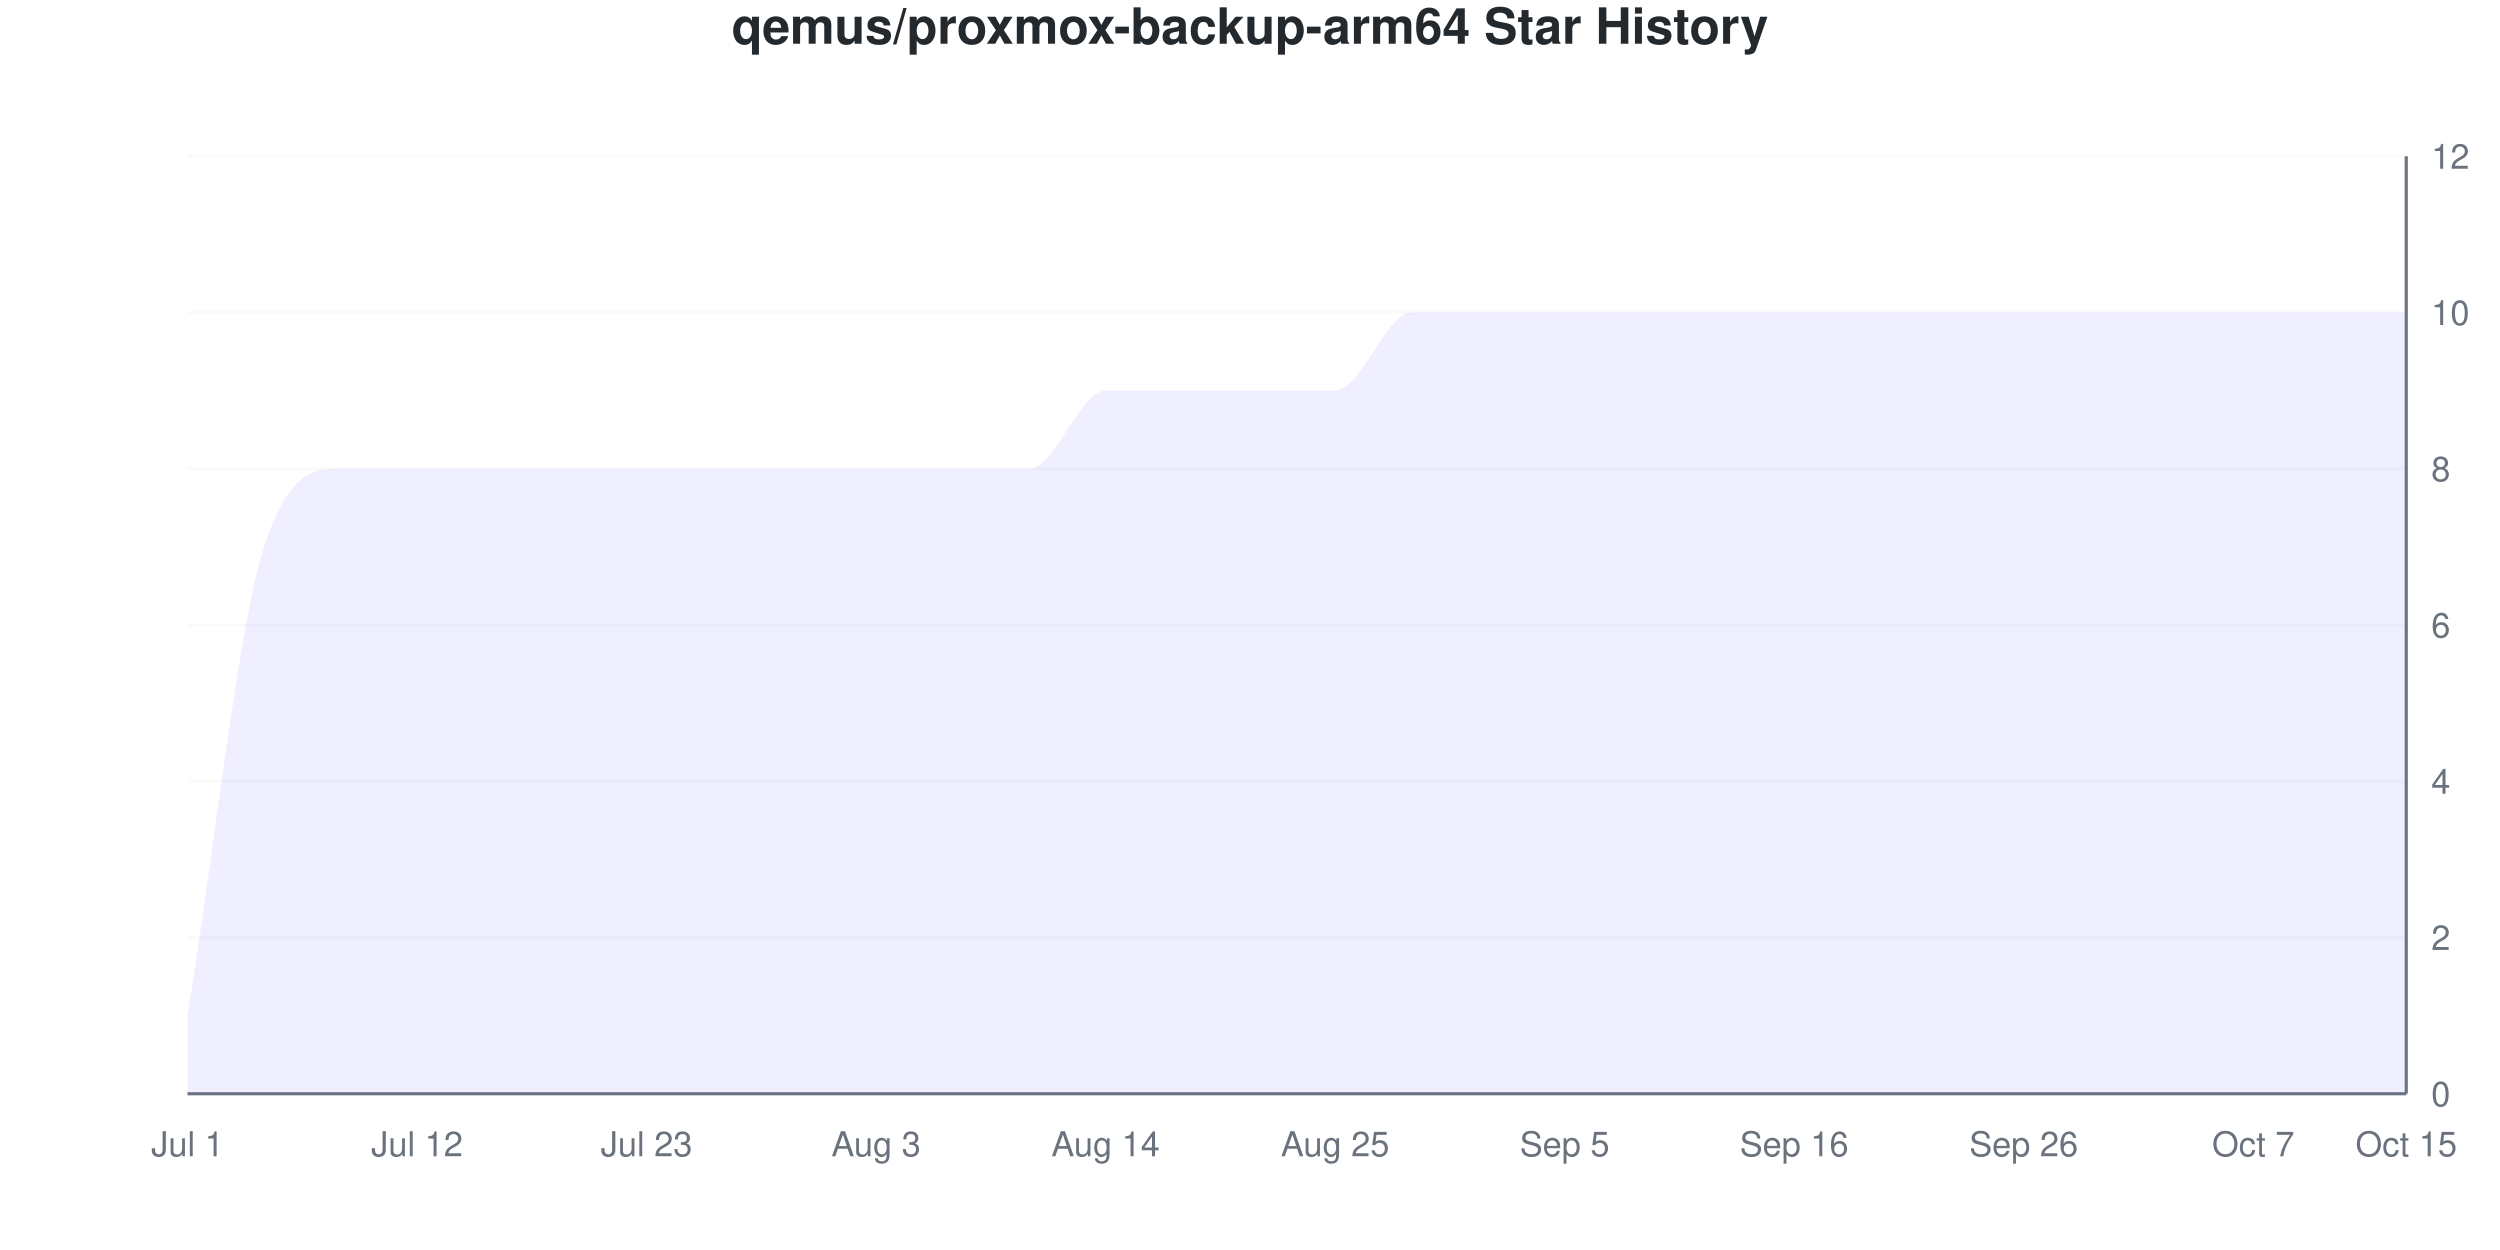
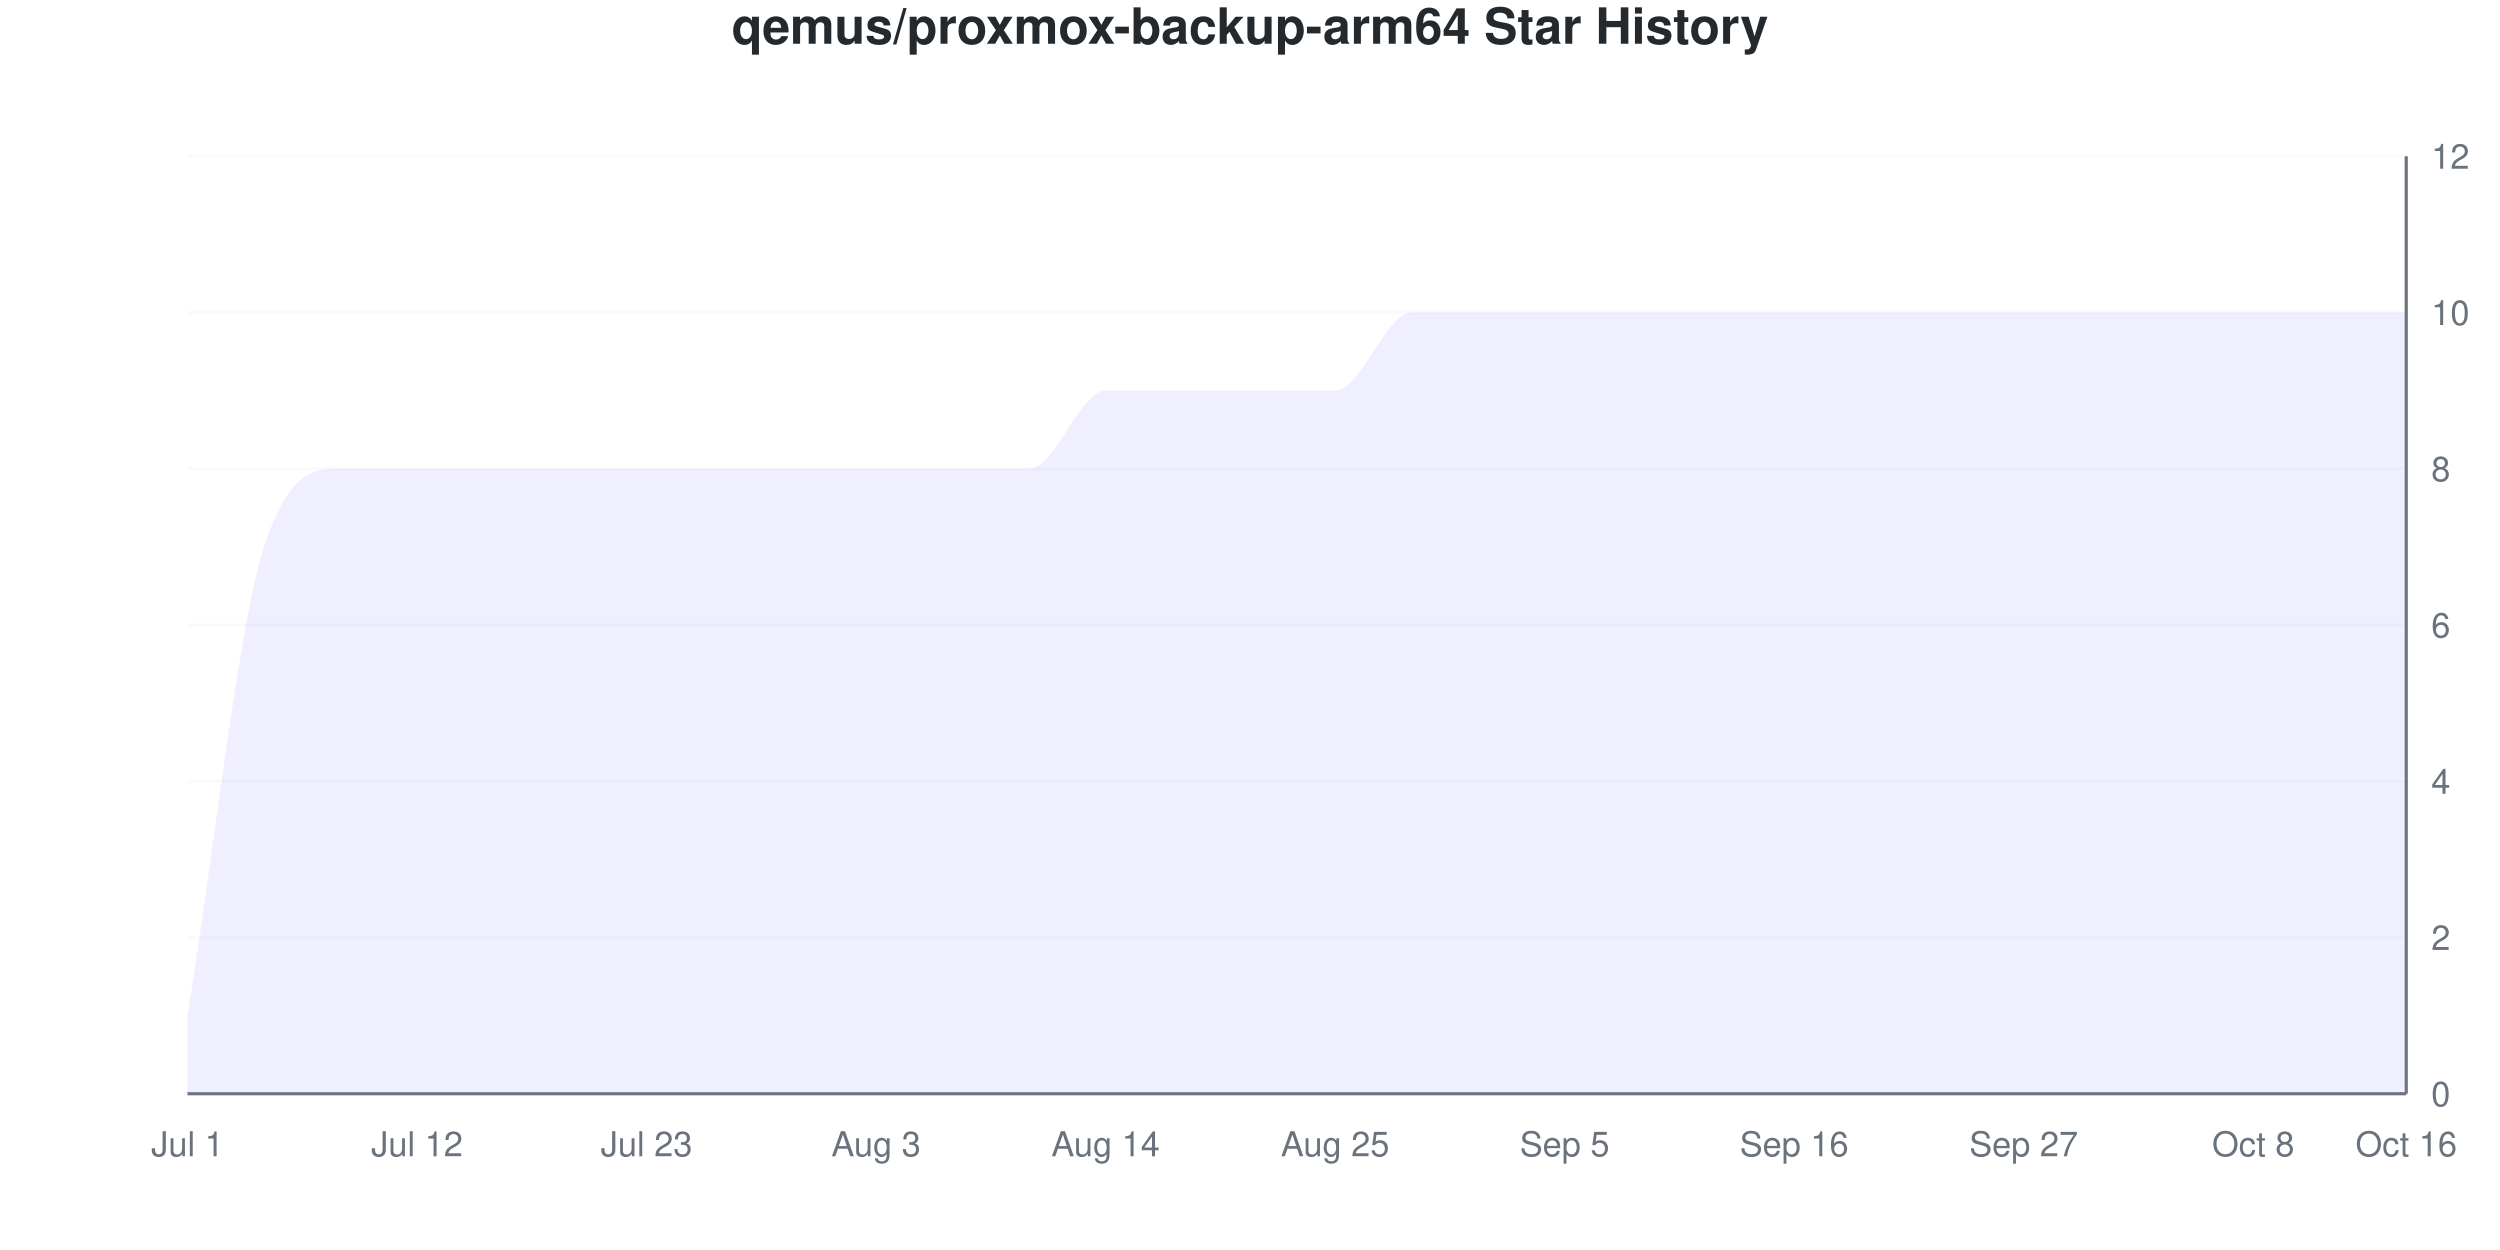
<svg xmlns="http://www.w3.org/2000/svg" viewBox="0 0 800 400" width="800" height="400">
  <style>
    @keyframes drawLine {
      to { stroke-dashoffset: 0; }
    }
    @keyframes fadeInPoint {
      from { opacity: 0; }
      to { opacity: 1; }
    }
    .data-line-0 {
      stroke-dasharray: 1342;
      stroke-dashoffset: 1342;
      animation: drawLine 2s ease-out forwards;
    }
    .data-point {
      opacity: 0;
      animation: fadeInPoint 0.5s ease-out forwards;
    }
    .chart-bg { fill: #fff; }
    .chart-text { fill: #24292e; }
    .chart-muted { fill: #6a737d; }
    .chart-grid { stroke: #eee; }
    .chart-axis { stroke: #6a737d; }
    @media (prefers-color-scheme: dark) {
      .chart-bg { fill: #0d1117; }
      .chart-text { fill: #e6edf3; }
      .chart-muted { fill: #8b949e; }
      .chart-grid { stroke: #21262d; }
      .chart-axis { stroke: #8b949e; }
    }
  </style>
  <rect width="800" height="400" class="chart-bg" />
  <text x="400" y="14" text-anchor="middle" class="chart-text" font-size="16" font-weight="bold" font-family="-apple-system, BlinkMacSystemFont, 'Segoe UI', Helvetica, Arial, sans-serif">qemus/proxmox-backup-arm64 Star History</text>
  <g class="grid">
    <line x1="60" y1="350" x2="770" y2="350" class="chart-grid" stroke-opacity="0.3" />
    <text x="778" y="354" text-anchor="start" class="chart-muted" font-size="11" font-family="-apple-system, BlinkMacSystemFont, 'Segoe UI', Helvetica, Arial, sans-serif">0</text>
    <line x1="60" y1="300" x2="770" y2="300" class="chart-grid" stroke-opacity="0.3" />
    <text x="778" y="304" text-anchor="start" class="chart-muted" font-size="11" font-family="-apple-system, BlinkMacSystemFont, 'Segoe UI', Helvetica, Arial, sans-serif">2</text>
    <line x1="60" y1="250" x2="770" y2="250" class="chart-grid" stroke-opacity="0.3" />
    <text x="778" y="254" text-anchor="start" class="chart-muted" font-size="11" font-family="-apple-system, BlinkMacSystemFont, 'Segoe UI', Helvetica, Arial, sans-serif">4</text>
    <line x1="60" y1="200" x2="770" y2="200" class="chart-grid" stroke-opacity="0.3" />
    <text x="778" y="204" text-anchor="start" class="chart-muted" font-size="11" font-family="-apple-system, BlinkMacSystemFont, 'Segoe UI', Helvetica, Arial, sans-serif">6</text>
    <line x1="60" y1="150" x2="770" y2="150" class="chart-grid" stroke-opacity="0.3" />
    <text x="778" y="154" text-anchor="start" class="chart-muted" font-size="11" font-family="-apple-system, BlinkMacSystemFont, 'Segoe UI', Helvetica, Arial, sans-serif">8</text>
    <line x1="60" y1="100" x2="770" y2="100" class="chart-grid" stroke-opacity="0.3" />
    <text x="778" y="104" text-anchor="start" class="chart-muted" font-size="11" font-family="-apple-system, BlinkMacSystemFont, 'Segoe UI', Helvetica, Arial, sans-serif">10</text>
    <line x1="60" y1="50" x2="770" y2="50" class="chart-grid" stroke-opacity="0.3" />
    <text x="778" y="54" text-anchor="start" class="chart-muted" font-size="11" font-family="-apple-system, BlinkMacSystemFont, 'Segoe UI', Helvetica, Arial, sans-serif">12</text>
  </g>
  <g class="milestones">
    
  </g>
  <g class="x-axis">
    <text x="60" y="370" text-anchor="middle" class="chart-muted" font-size="11" font-family="-apple-system, BlinkMacSystemFont, 'Segoe UI', Helvetica, Arial, sans-serif">Jul 1</text>
    <text x="133.448" y="370" text-anchor="middle" class="chart-muted" font-size="11" font-family="-apple-system, BlinkMacSystemFont, 'Segoe UI', Helvetica, Arial, sans-serif">Jul 12</text>
    <text x="206.897" y="370" text-anchor="middle" class="chart-muted" font-size="11" font-family="-apple-system, BlinkMacSystemFont, 'Segoe UI', Helvetica, Arial, sans-serif">Jul 23</text>
    <text x="280.345" y="370" text-anchor="middle" class="chart-muted" font-size="11" font-family="-apple-system, BlinkMacSystemFont, 'Segoe UI', Helvetica, Arial, sans-serif">Aug 3</text>
    <text x="353.793" y="370" text-anchor="middle" class="chart-muted" font-size="11" font-family="-apple-system, BlinkMacSystemFont, 'Segoe UI', Helvetica, Arial, sans-serif">Aug 14</text>
    <text x="427.241" y="370" text-anchor="middle" class="chart-muted" font-size="11" font-family="-apple-system, BlinkMacSystemFont, 'Segoe UI', Helvetica, Arial, sans-serif">Aug 25</text>
    <text x="500.69" y="370" text-anchor="middle" class="chart-muted" font-size="11" font-family="-apple-system, BlinkMacSystemFont, 'Segoe UI', Helvetica, Arial, sans-serif">Sep 5</text>
    <text x="574.138" y="370" text-anchor="middle" class="chart-muted" font-size="11" font-family="-apple-system, BlinkMacSystemFont, 'Segoe UI', Helvetica, Arial, sans-serif">Sep 16</text>
-     <text x="647.586" y="370" text-anchor="middle" class="chart-muted" font-size="11" font-family="-apple-system, BlinkMacSystemFont, 'Segoe UI', Helvetica, Arial, sans-serif">Sep 26</text>
-     <text x="721.034" y="370" text-anchor="middle" class="chart-muted" font-size="11" font-family="-apple-system, BlinkMacSystemFont, 'Segoe UI', Helvetica, Arial, sans-serif">Oct 7</text>
-     <text x="770" y="370" text-anchor="middle" class="chart-muted" font-size="11" font-family="-apple-system, BlinkMacSystemFont, 'Segoe UI', Helvetica, Arial, sans-serif">Oct 15</text>
+     <text x="647.586" y="370" text-anchor="middle" class="chart-muted" font-size="11" font-family="-apple-system, BlinkMacSystemFont, 'Segoe UI', Helvetica, Arial, sans-serif">Sep 27</text>
+     <text x="721.034" y="370" text-anchor="middle" class="chart-muted" font-size="11" font-family="-apple-system, BlinkMacSystemFont, 'Segoe UI', Helvetica, Arial, sans-serif">Oct 8</text>
+     <text x="770" y="370" text-anchor="middle" class="chart-muted" font-size="11" font-family="-apple-system, BlinkMacSystemFont, 'Segoe UI', Helvetica, Arial, sans-serif">Oct 16</text>
  </g>
  <line x1="770" y1="50" x2="770" y2="350" class="chart-axis" stroke-width="1" />
  <line x1="60" y1="350" x2="770" y2="350" class="chart-axis" stroke-width="1" />
  <path d="M60,350 L60,325 C68.161,275 76.322,200 84.483,175 C92.644,150 100.805,150 108.966,150 C117.126,150 125.287,150 133.448,150 C141.609,150 149.77,150 157.931,150 C166.092,150 174.253,150 182.414,150 C190.575,150 198.736,150 206.897,150 C215.057,150 223.218,150 231.379,150 C239.54,150 247.701,150 255.862,150 C264.023,150 272.184,150 280.345,150 C288.506,150 296.667,150 304.828,150 C312.989,150 321.149,150 329.31,150 C337.471,150 345.632,125 353.793,125 C361.954,125 370.115,125 378.276,125 C386.437,125 394.598,125 402.759,125 C410.92,125 419.08,125 427.241,125 C435.402,125 443.563,100 451.724,100 C459.885,100 468.046,100 476.207,100 C484.368,100 492.529,100 500.69,100 C508.851,100 517.011,100 525.172,100 C533.333,100 541.494,100 549.655,100 C557.816,100 565.977,100 574.138,100 C582.299,100 590.46,100 598.621,100 C606.782,100 614.943,100 623.103,100 C631.264,100 639.425,100 647.586,100 C655.747,100 663.908,100 672.069,100 C680.23,100 688.391,100 696.552,100 C704.713,100 712.874,100 721.034,100 C729.195,100 737.356,100 745.517,100 C753.678,100 761.839,100 770,100 L770,350 L60,350 Z" fill="#6b63ff" fill-opacity="0.1" />
  <path d="M60,350 L60,325 C68.161,275 76.322,200 84.483,175 C92.644,150 100.805,150 108.966,150 C117.126,150 125.287,150 133.448,150 C141.609,150 149.77,150 157.931,150 C166.092,150 174.253,150 182.414,150 C190.575,150 198.736,150 206.897,150 C215.057,150 223.218,150 231.379,150 C239.54,150 247.701,150 255.862,150 C264.023,150 272.184,150 280.345,150 C288.506,150 296.667,150 304.828,150 C312.989,150 321.149,150 329.31,150 C337.471,150 345.632,125 353.793,125 C361.954,125 370.115,125 378.276,125 C386.437,125 394.598,125 402.759,125 C410.92,125 419.08,125 427.241,125 C435.402,125 443.563,100 451.724,100 C459.885,100 468.046,100 476.207,100 C484.368,100 492.529,100 500.69,100 C508.851,100 517.011,100 525.172,100 C533.333,100 541.494,100 549.655,100 C557.816,100 565.977,100 574.138,100 C582.299,100 590.46,100 598.621,100 C606.782,100 614.943,100 623.103,100 C631.264,100 639.425,100 647.586,100 C655.747,100 663.908,100 672.069,100 C680.23,100 688.391,100 696.552,100 C704.713,100 712.874,100 721.034,100 C729.195,100 737.356,100 745.517,100 C753.678,100 761.839,100 770,100" fill="none" stroke="#6b63ff" stroke-width="2.5" class="data-line-0" />
  <g class="points">
    <circle cx="60" cy="325" r="4" fill="#6b63ff" class="data-point" style="animation-delay: 1.50s" />
    <circle cx="84.483" cy="175" r="4" fill="#6b63ff" class="data-point" style="animation-delay: 1.55s" />
    <circle cx="108.966" cy="150" r="4" fill="#6b63ff" class="data-point" style="animation-delay: 1.60s" />
    <circle cx="133.448" cy="150" r="4" fill="#6b63ff" class="data-point" style="animation-delay: 1.65s" />
    <circle cx="157.931" cy="150" r="4" fill="#6b63ff" class="data-point" style="animation-delay: 1.70s" />
    <circle cx="182.414" cy="150" r="4" fill="#6b63ff" class="data-point" style="animation-delay: 1.75s" />
    <circle cx="206.897" cy="150" r="4" fill="#6b63ff" class="data-point" style="animation-delay: 1.80s" />
    <circle cx="231.379" cy="150" r="4" fill="#6b63ff" class="data-point" style="animation-delay: 1.85s" />
    <circle cx="255.862" cy="150" r="4" fill="#6b63ff" class="data-point" style="animation-delay: 1.90s" />
    <circle cx="280.345" cy="150" r="4" fill="#6b63ff" class="data-point" style="animation-delay: 1.95s" />
    <circle cx="304.828" cy="150" r="4" fill="#6b63ff" class="data-point" style="animation-delay: 2.00s" />
    <circle cx="329.31" cy="150" r="4" fill="#6b63ff" class="data-point" style="animation-delay: 2.05s" />
    <circle cx="353.793" cy="125" r="4" fill="#6b63ff" class="data-point" style="animation-delay: 2.10s" />
    <circle cx="378.276" cy="125" r="4" fill="#6b63ff" class="data-point" style="animation-delay: 2.15s" />
    <circle cx="402.759" cy="125" r="4" fill="#6b63ff" class="data-point" style="animation-delay: 2.20s" />
    <circle cx="427.241" cy="125" r="4" fill="#6b63ff" class="data-point" style="animation-delay: 2.25s" />
    <circle cx="451.724" cy="100" r="4" fill="#6b63ff" class="data-point" style="animation-delay: 2.30s" />
    <circle cx="476.207" cy="100" r="4" fill="#6b63ff" class="data-point" style="animation-delay: 2.35s" />
    <circle cx="500.69" cy="100" r="4" fill="#6b63ff" class="data-point" style="animation-delay: 2.40s" />
    <circle cx="525.172" cy="100" r="4" fill="#6b63ff" class="data-point" style="animation-delay: 2.45s" />
    <circle cx="549.655" cy="100" r="4" fill="#6b63ff" class="data-point" style="animation-delay: 2.50s" />
    <circle cx="574.138" cy="100" r="4" fill="#6b63ff" class="data-point" style="animation-delay: 2.55s" />
    <circle cx="598.621" cy="100" r="4" fill="#6b63ff" class="data-point" style="animation-delay: 2.60s" />
    <circle cx="623.103" cy="100" r="4" fill="#6b63ff" class="data-point" style="animation-delay: 2.65s" />
    <circle cx="647.586" cy="100" r="4" fill="#6b63ff" class="data-point" style="animation-delay: 2.70s" />
    <circle cx="672.069" cy="100" r="4" fill="#6b63ff" class="data-point" style="animation-delay: 2.75s" />
    <circle cx="696.552" cy="100" r="4" fill="#6b63ff" class="data-point" style="animation-delay: 2.80s" />
    <circle cx="721.034" cy="100" r="4" fill="#6b63ff" class="data-point" style="animation-delay: 2.85s" />
    <circle cx="745.517" cy="100" r="4" fill="#6b63ff" class="data-point" style="animation-delay: 2.90s" />
    <circle cx="770" cy="100" r="4" fill="#6b63ff" class="data-point" style="animation-delay: 2.95s" />
  </g>
</svg>
